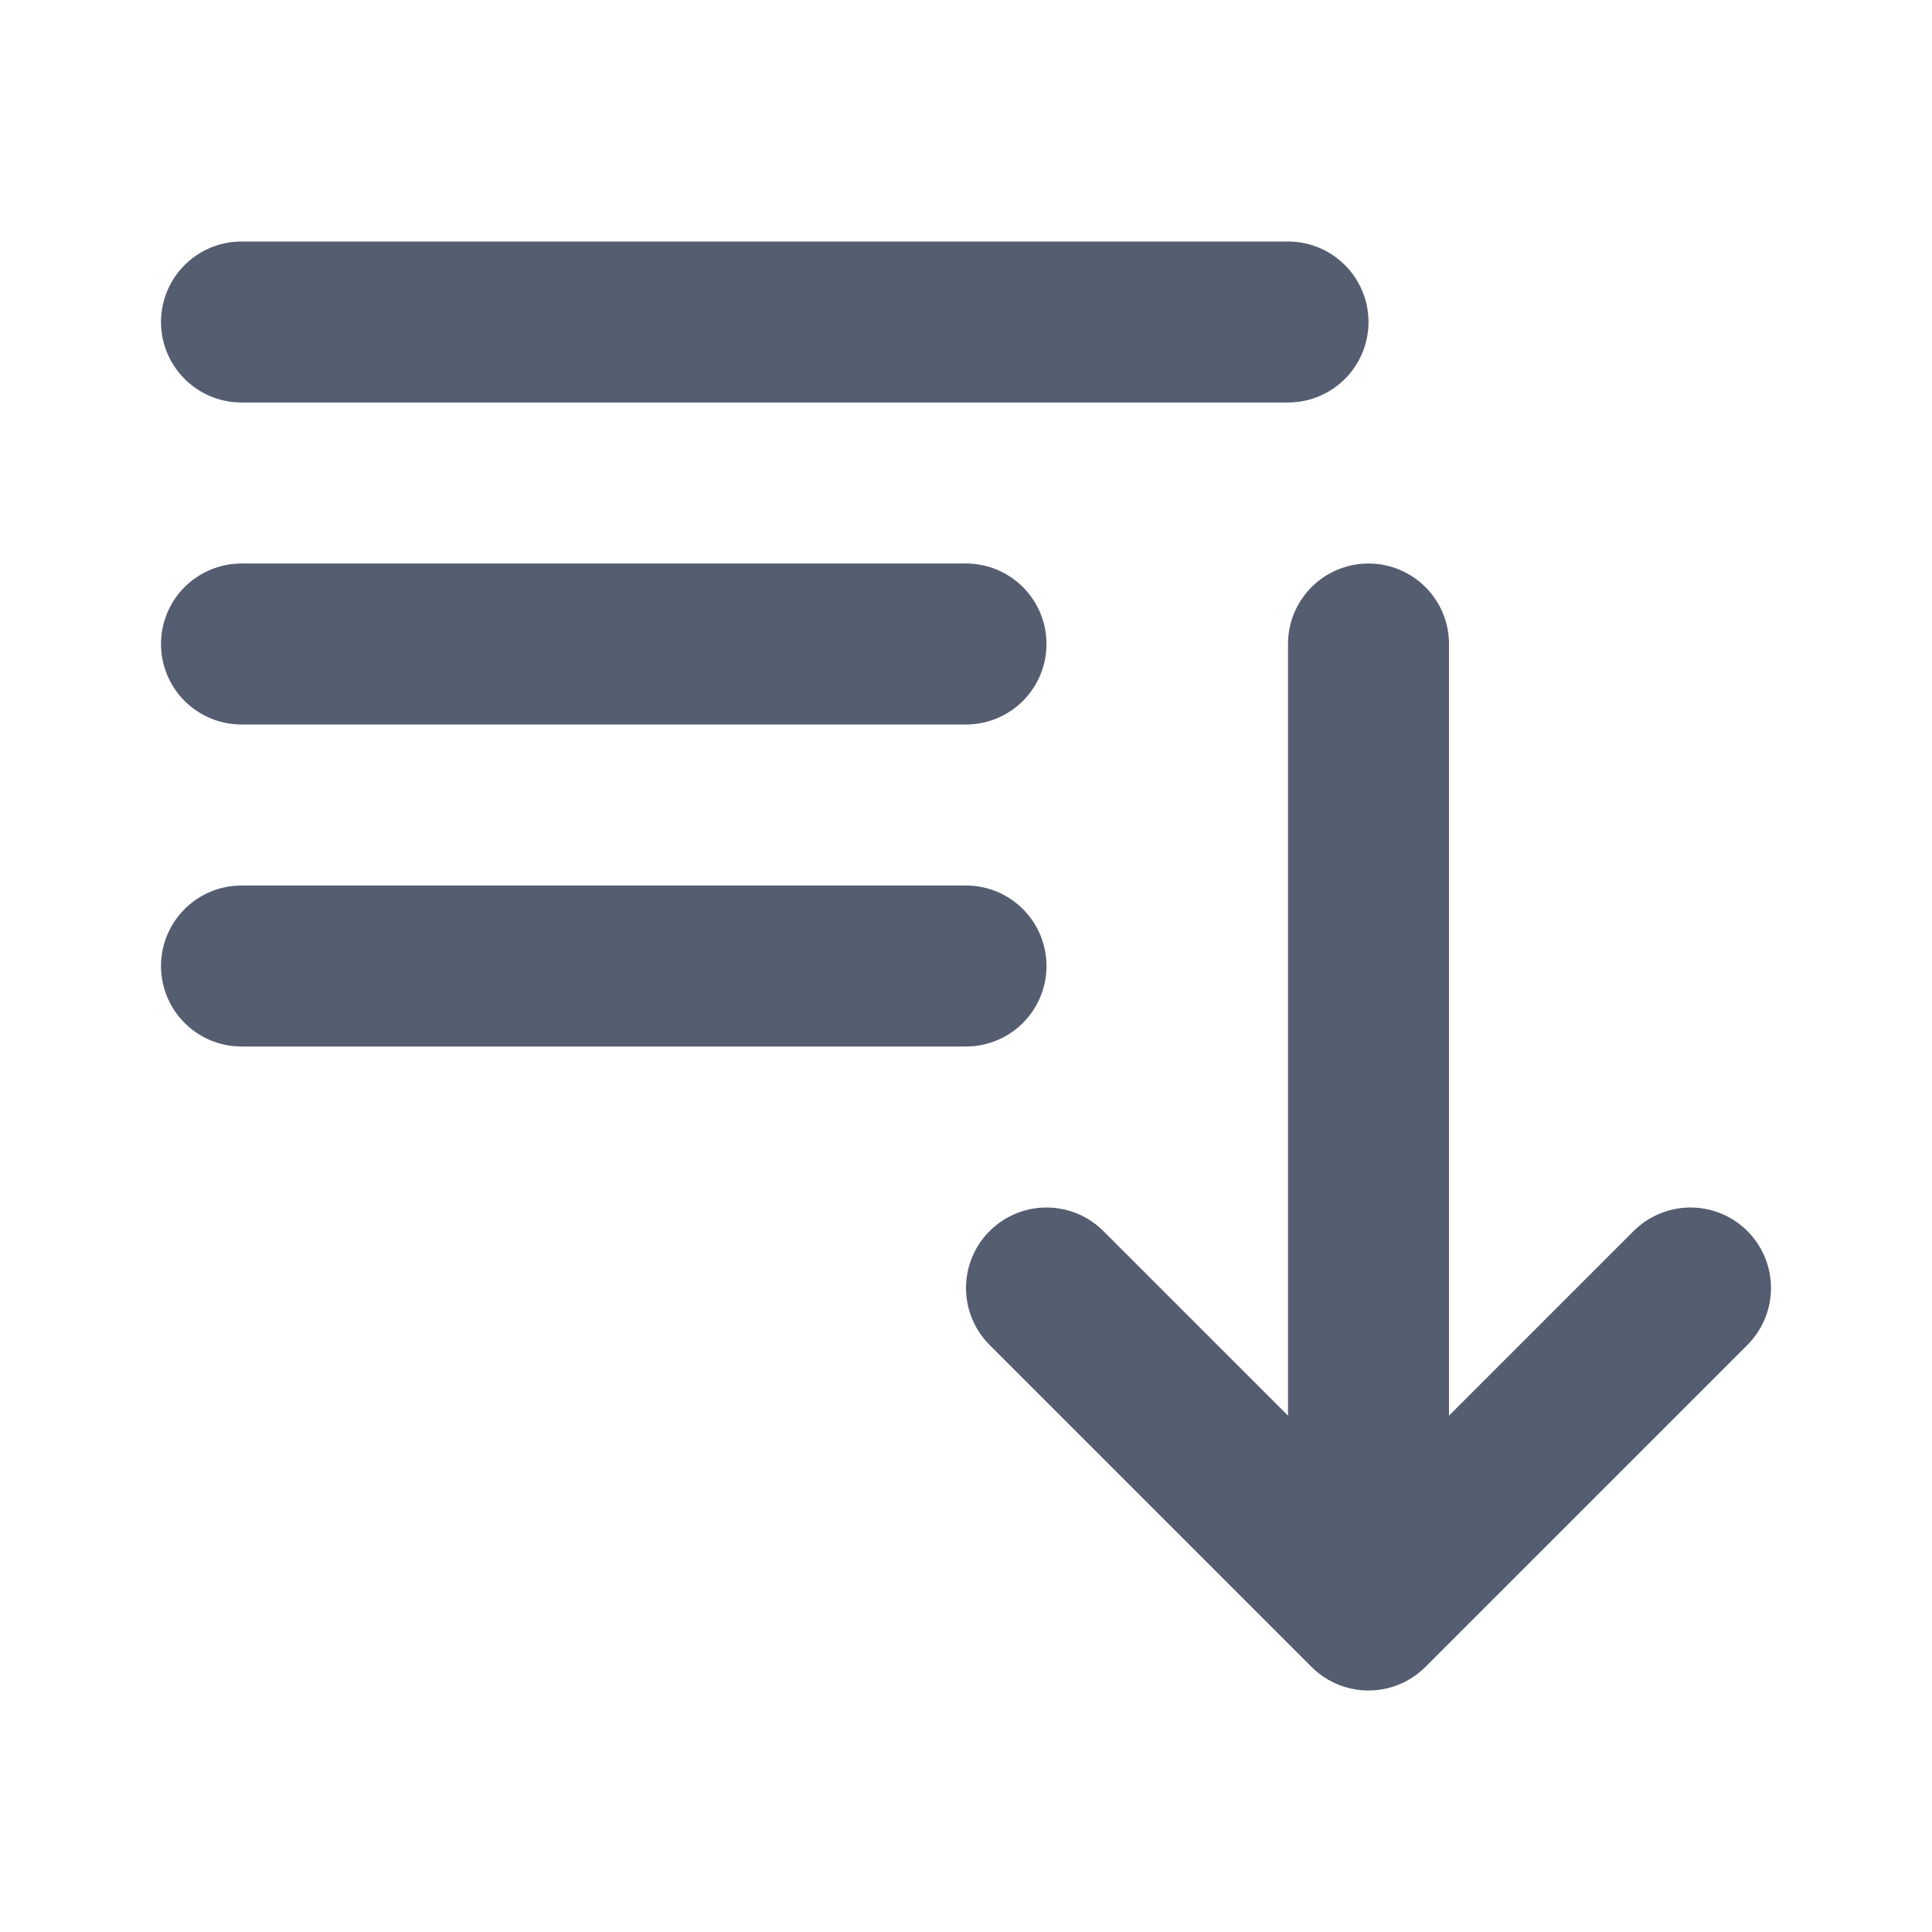
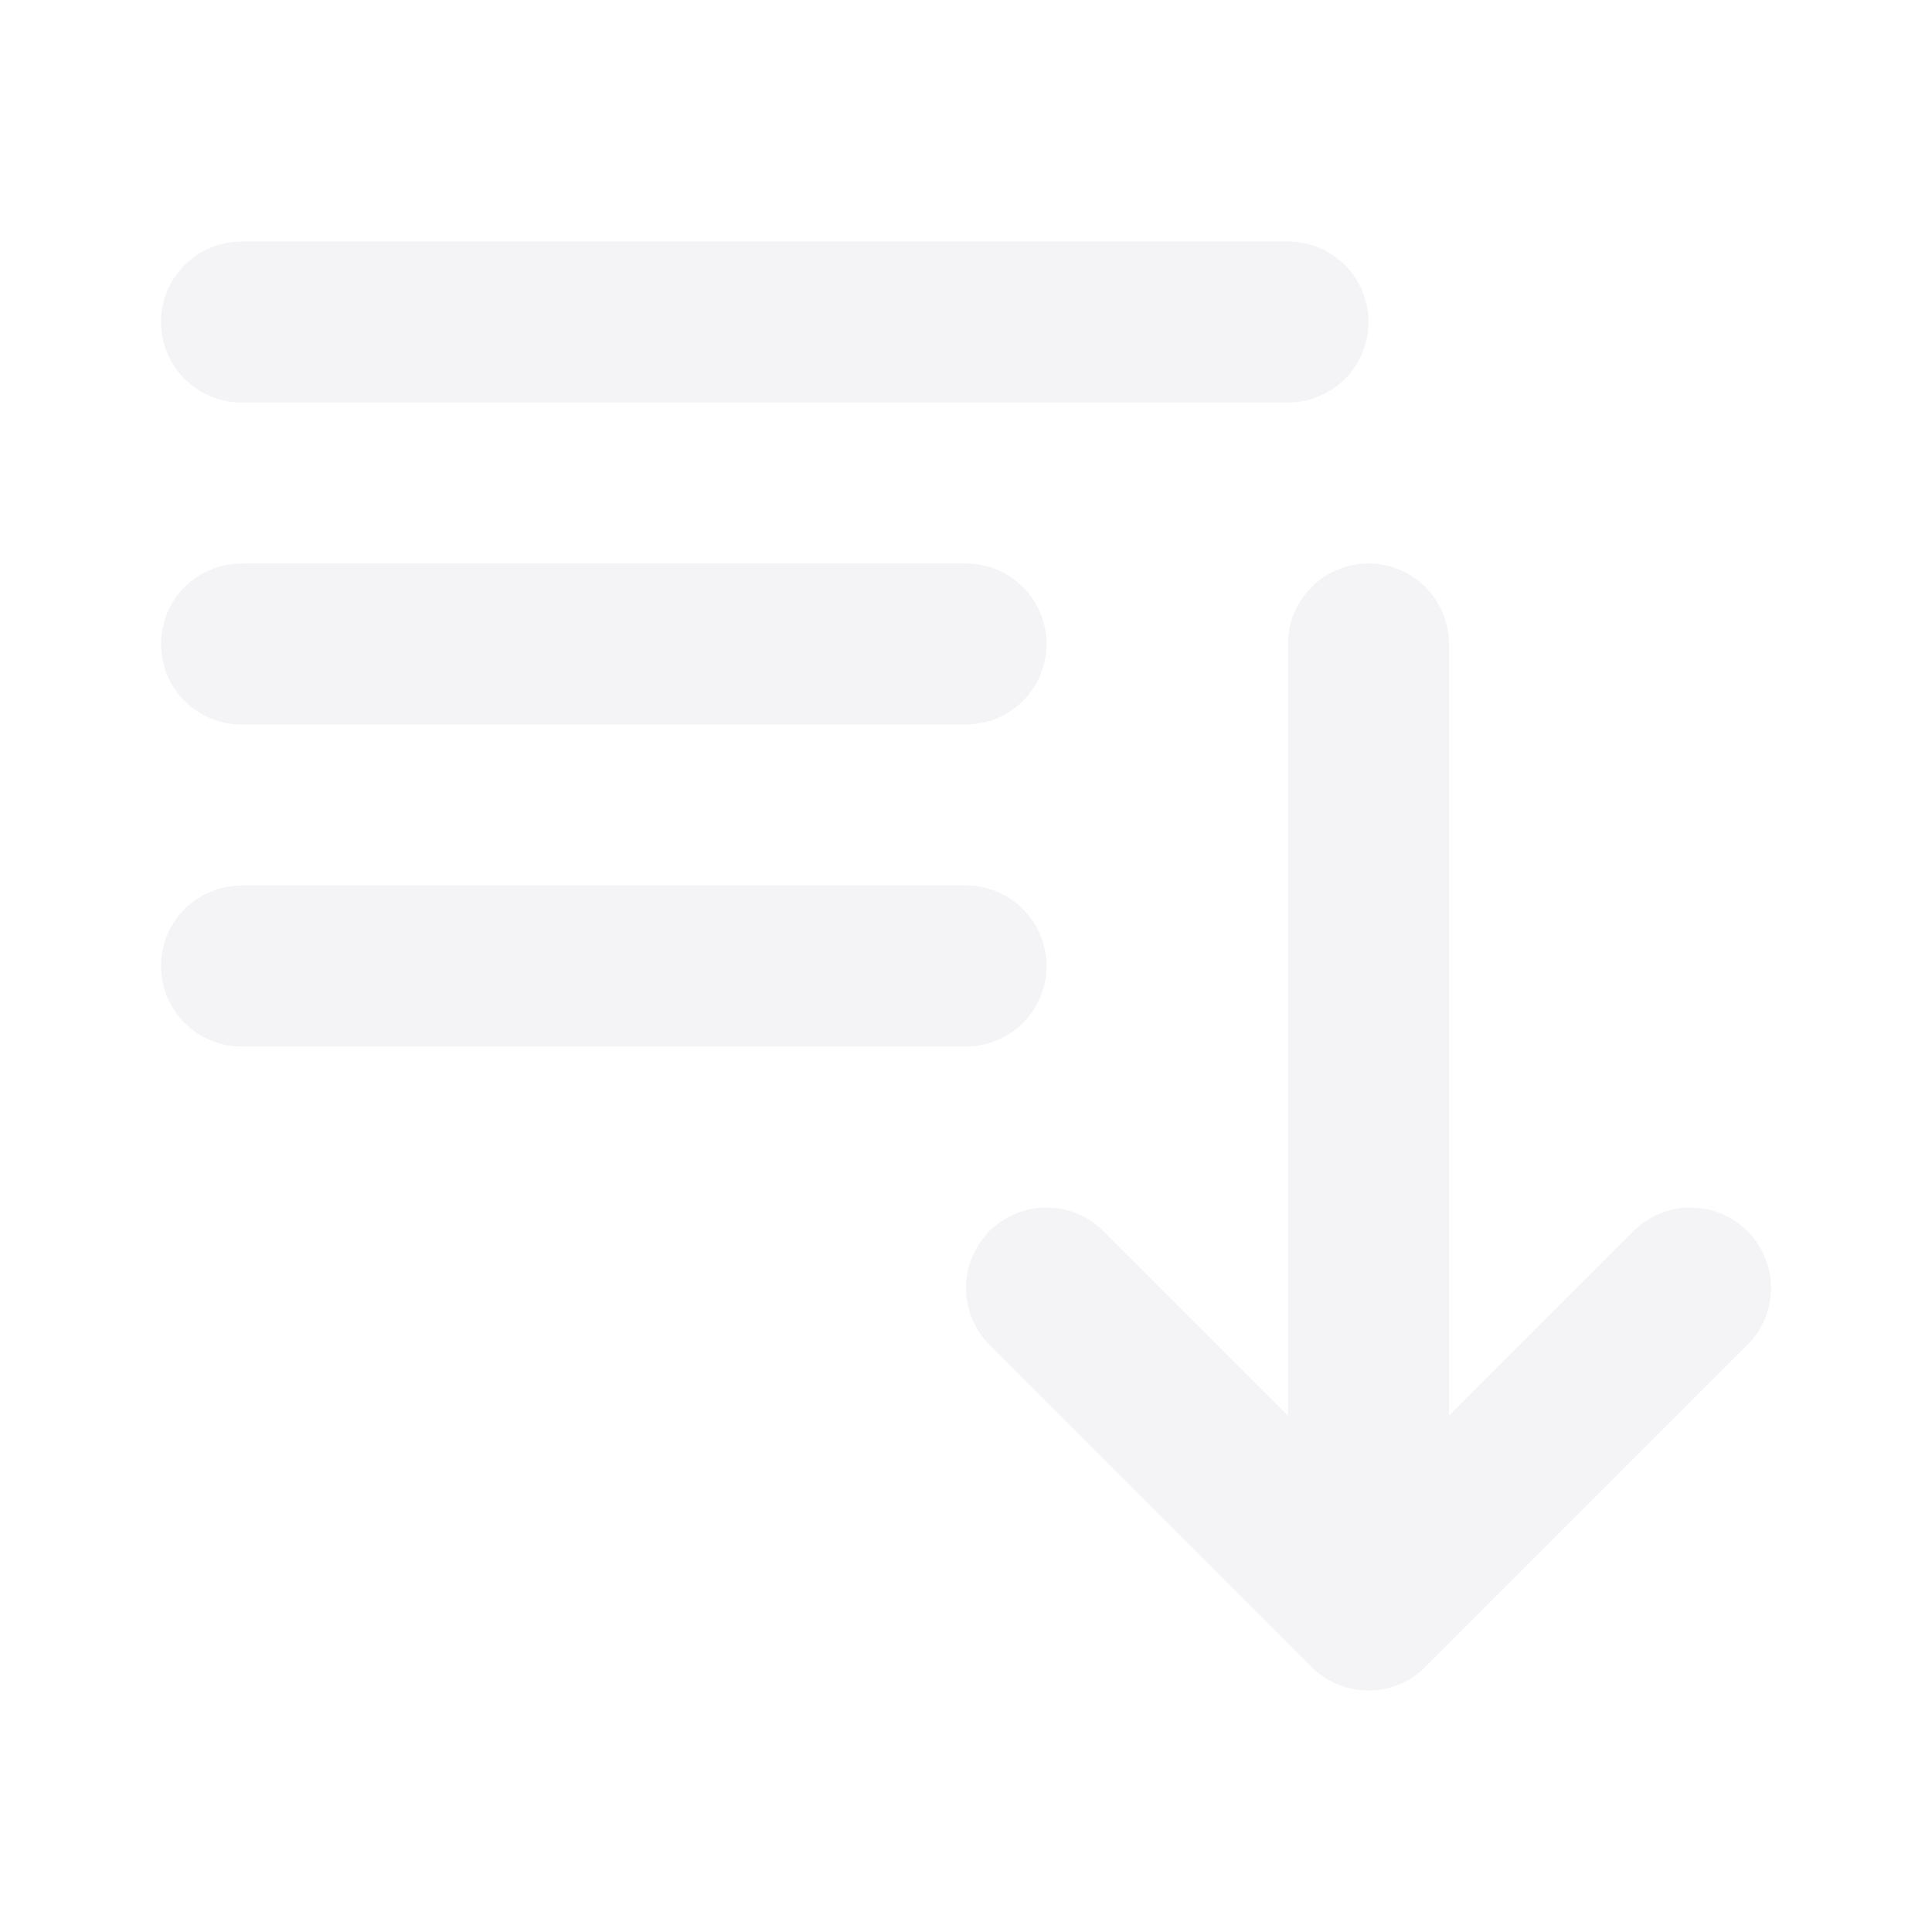
<svg width="24" height="24" fill="#f4f4f7">
-   <path stroke="#555e70" stroke-linecap="round" stroke-linejoin="round" stroke-width="2" d="M3 4h13M3 8h9m-9 4h9m5-4v12m0 0-4-4m4 4 4-4" />
+   <path stroke="#f4f4f7" stroke-linecap="round" stroke-linejoin="round" stroke-width="2" d="M3 4h13M3 8h9m-9 4h9m5-4v12m0 0-4-4m4 4 4-4" />
</svg>
